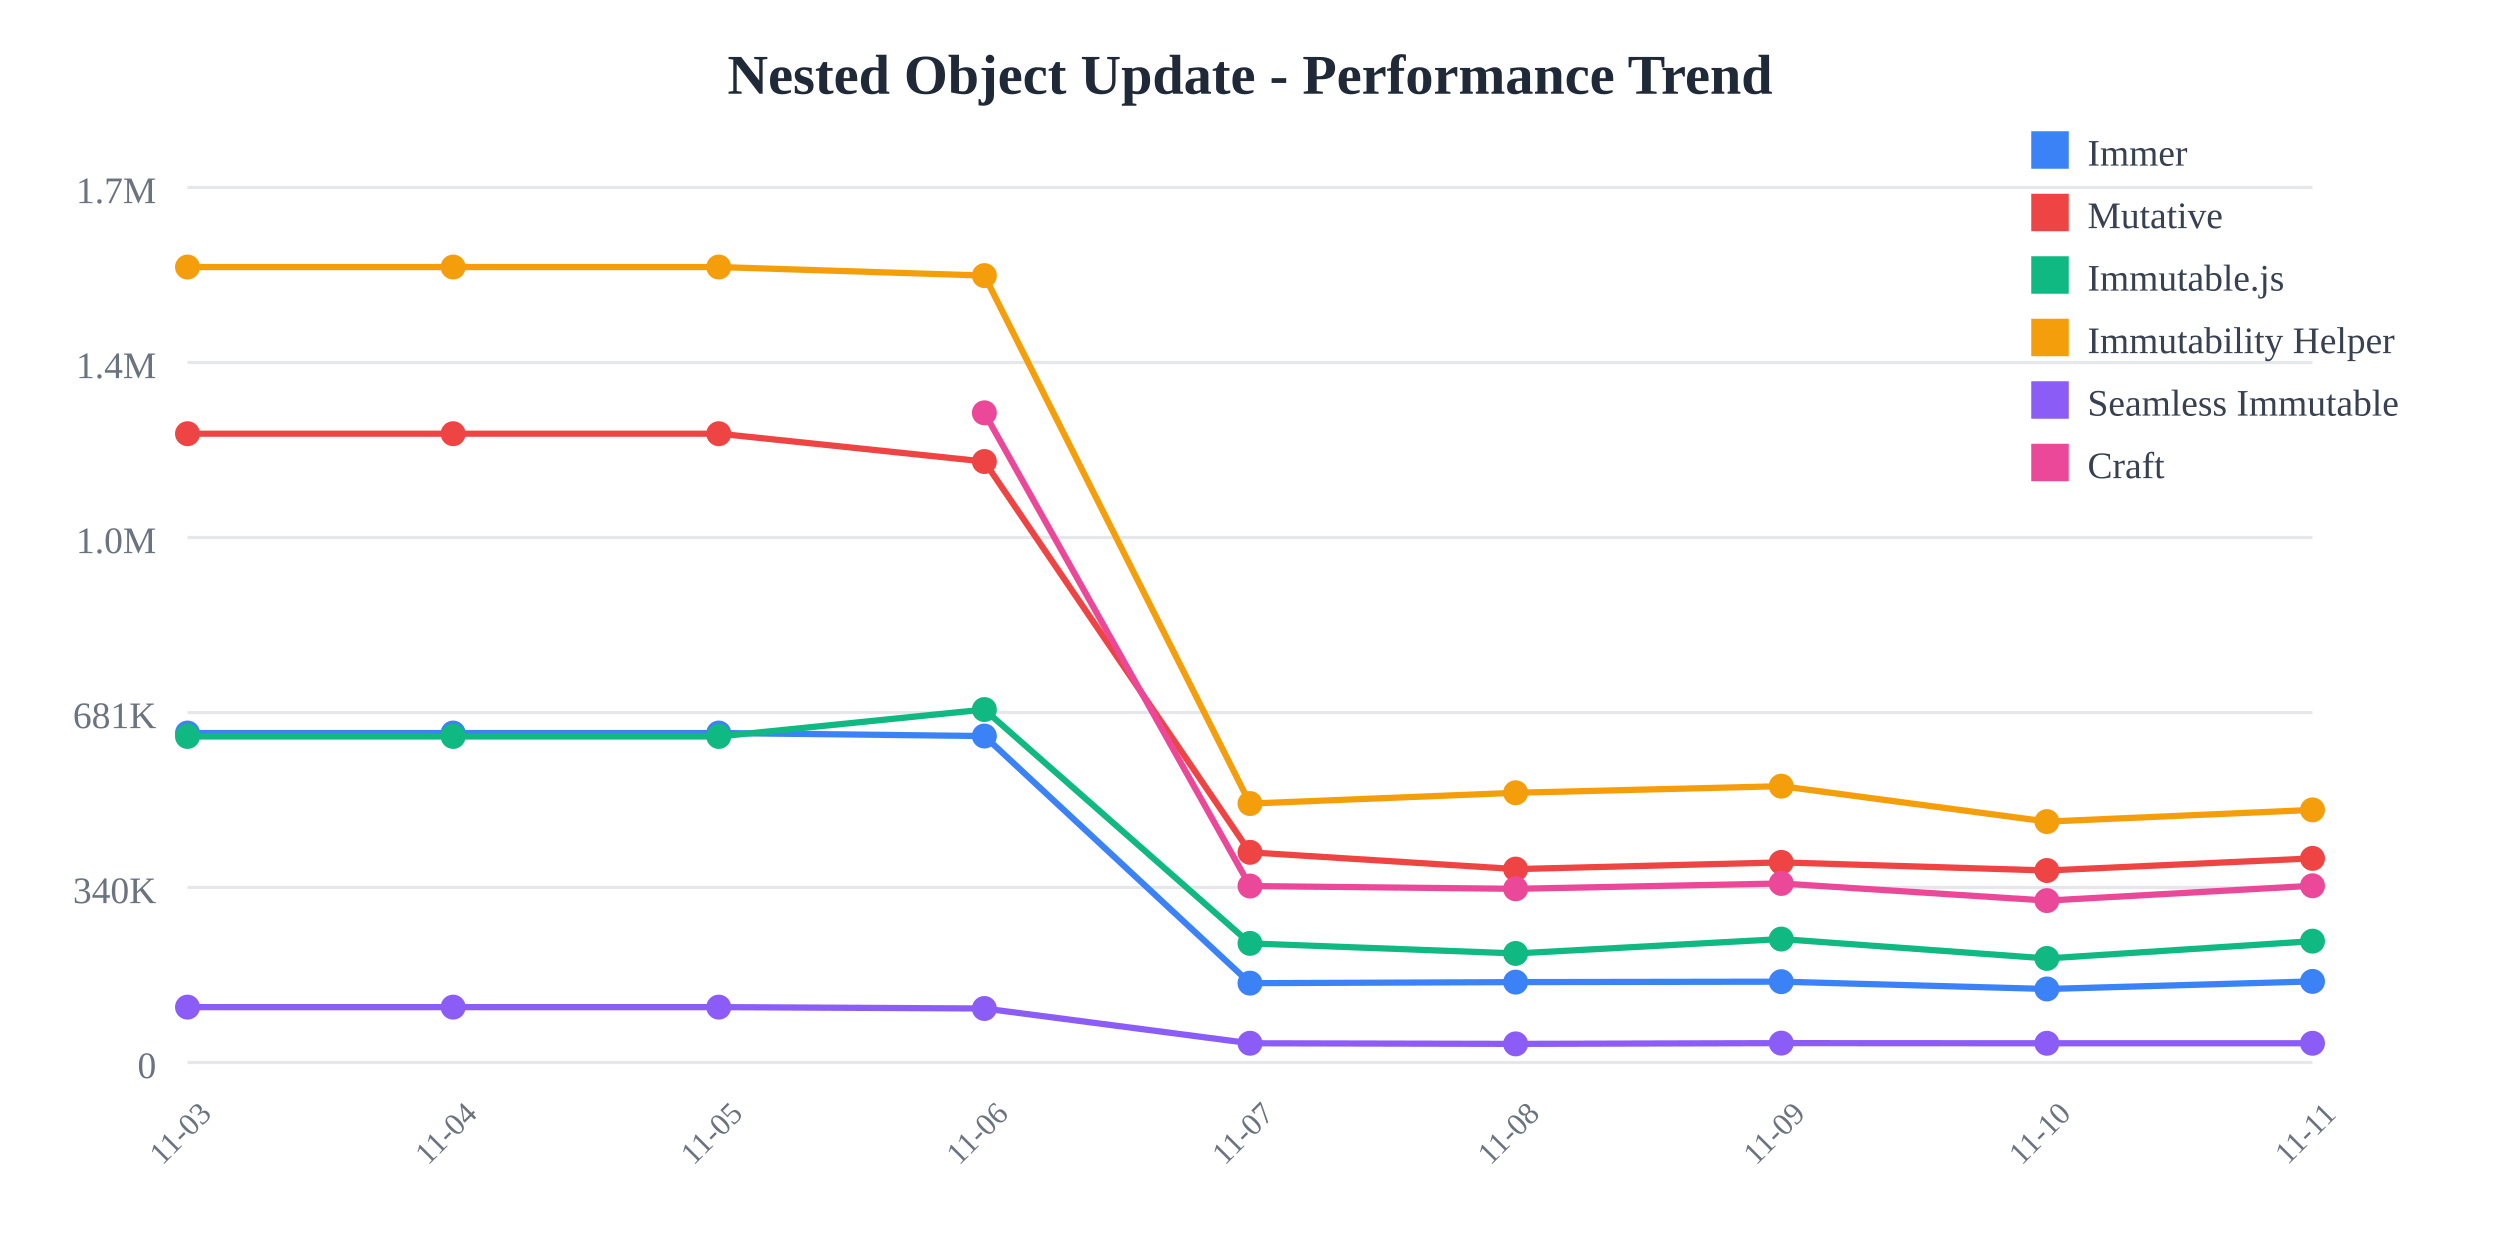
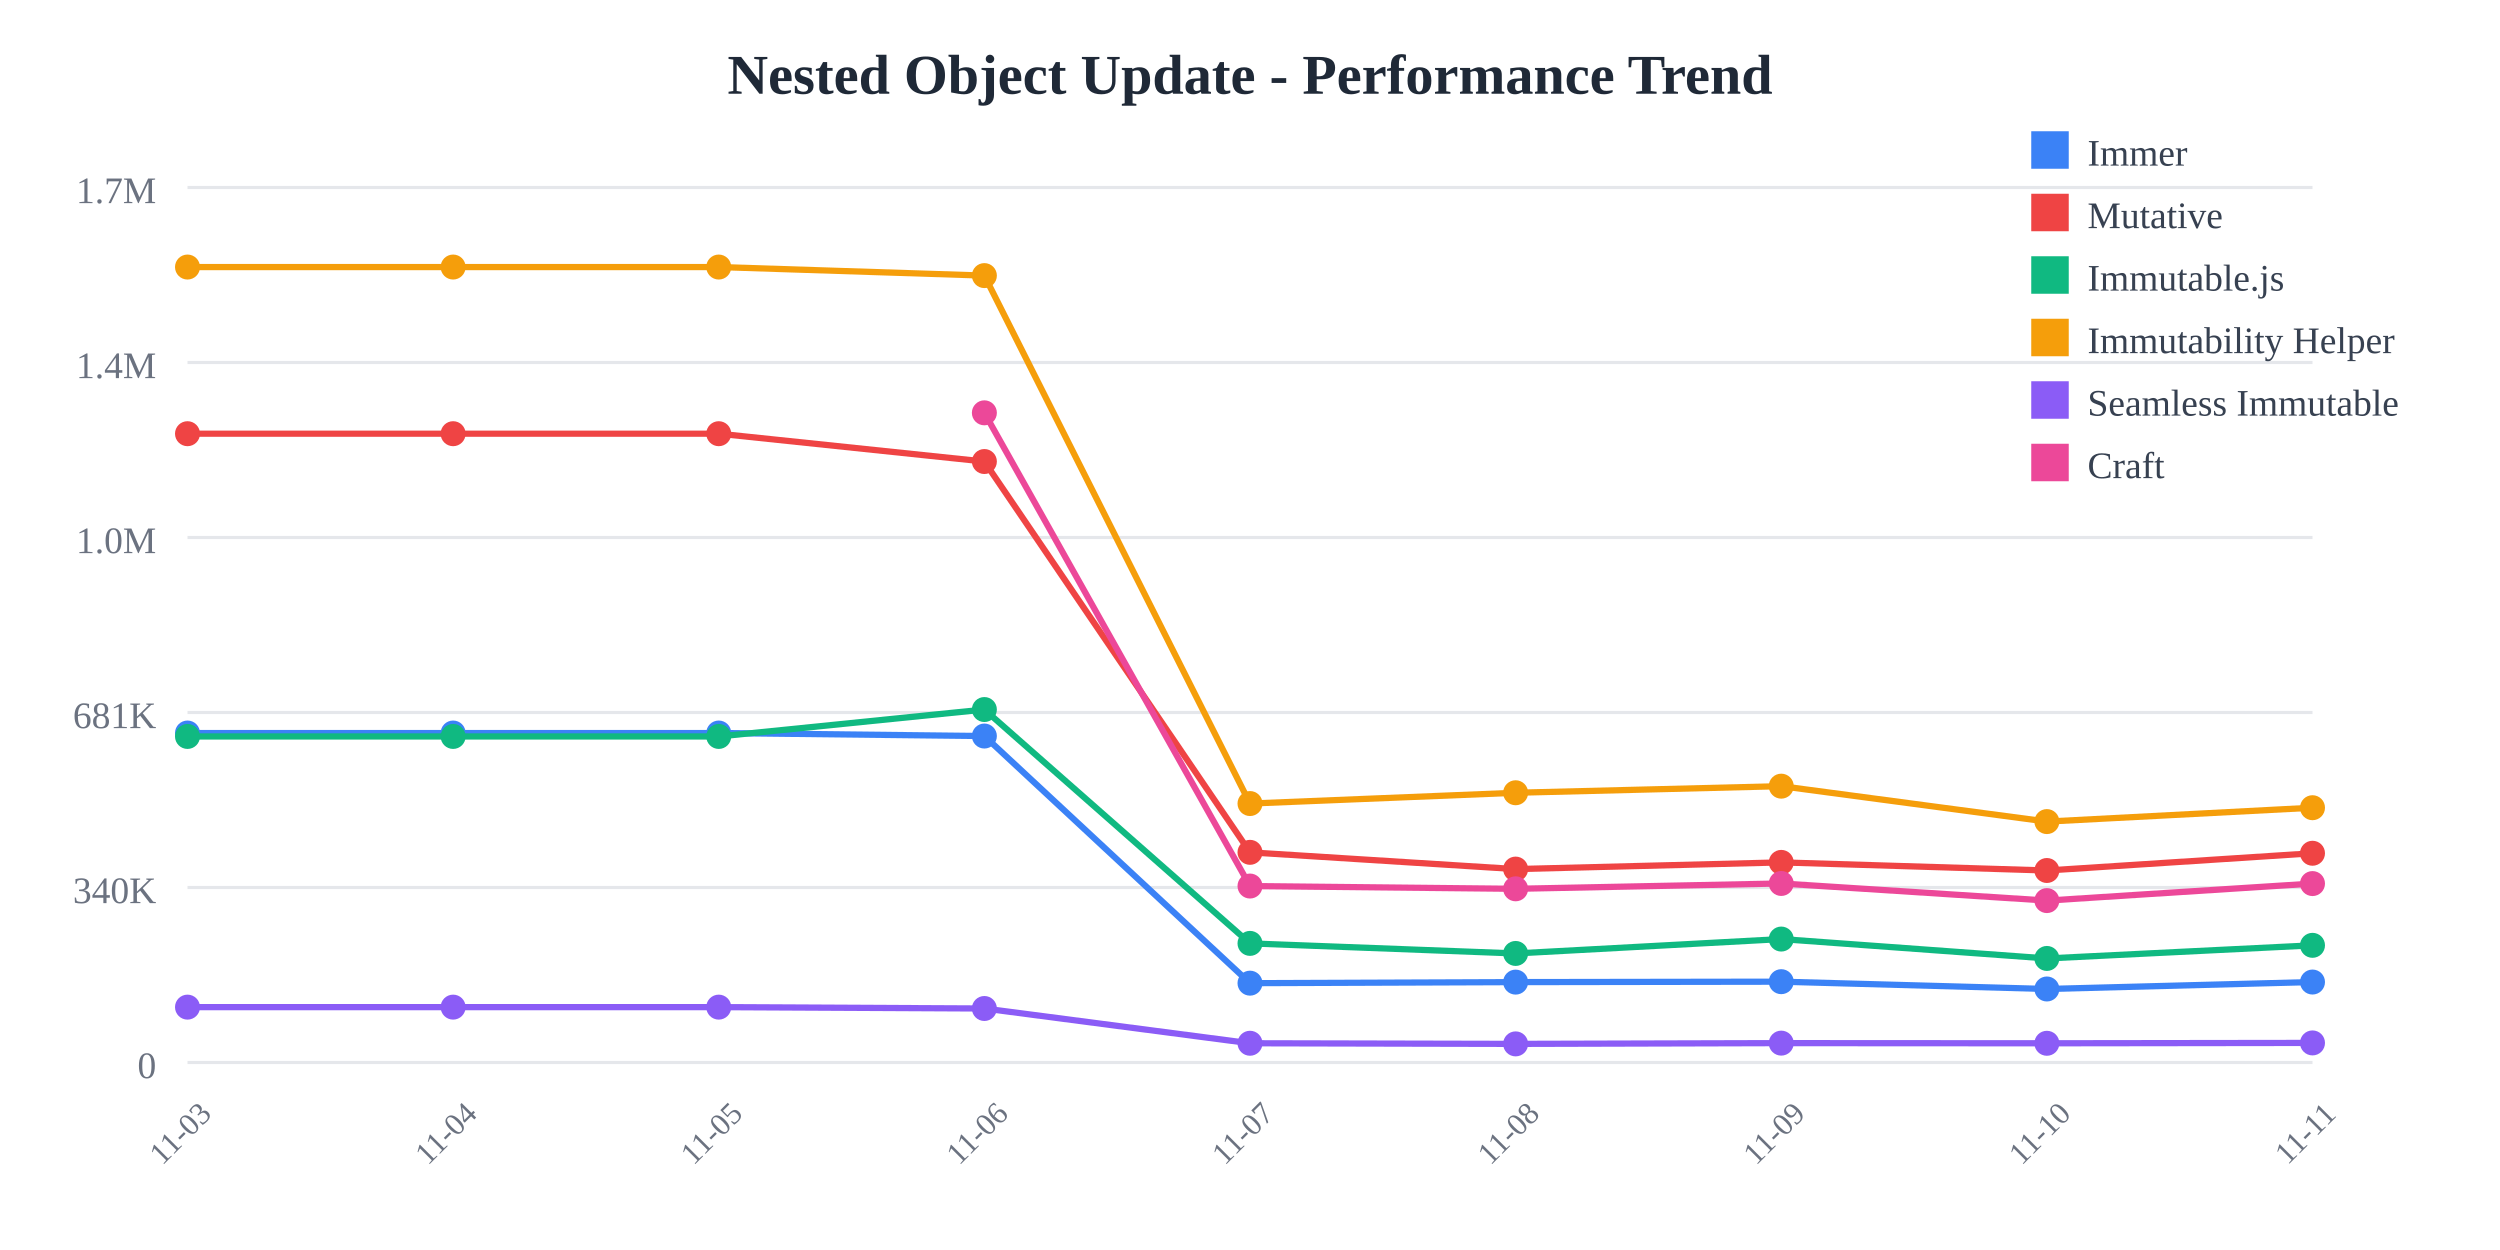
<svg xmlns="http://www.w3.org/2000/svg" width="800" height="400">
  <rect width="800" height="400" fill="white" />
  <text x="400" y="30" text-anchor="middle" font-size="18" font-weight="bold" fill="#1f2937">
    Nested Object Update - Performance Trend
  </text>
  <line x1="60" y1="60" x2="740" y2="60" stroke="#e5e7eb" stroke-width="1" />
  <text x="50" y="65" text-anchor="end" font-size="12" fill="#6b7280">
    1.7M
  </text>
  <line x1="60" y1="116" x2="740" y2="116" stroke="#e5e7eb" stroke-width="1" />
  <text x="50" y="121" text-anchor="end" font-size="12" fill="#6b7280">
    1.4M
  </text>
  <line x1="60" y1="172" x2="740" y2="172" stroke="#e5e7eb" stroke-width="1" />
  <text x="50" y="177" text-anchor="end" font-size="12" fill="#6b7280">
    1.0M
  </text>
  <line x1="60" y1="228" x2="740" y2="228" stroke="#e5e7eb" stroke-width="1" />
  <text x="50" y="233" text-anchor="end" font-size="12" fill="#6b7280">
    681K
  </text>
  <line x1="60" y1="284" x2="740" y2="284" stroke="#e5e7eb" stroke-width="1" />
  <text x="50" y="289" text-anchor="end" font-size="12" fill="#6b7280">
    340K
  </text>
  <line x1="60" y1="340" x2="740" y2="340" stroke="#e5e7eb" stroke-width="1" />
  <text x="50" y="345" text-anchor="end" font-size="12" fill="#6b7280">
    0
  </text>
  <text x="60" y="365" text-anchor="middle" font-size="10" fill="#6b7280" transform="rotate(-45, 60, 365)">
    11-03
  </text>
  <text x="145" y="365" text-anchor="middle" font-size="10" fill="#6b7280" transform="rotate(-45, 145, 365)">
    11-04
  </text>
  <text x="230" y="365" text-anchor="middle" font-size="10" fill="#6b7280" transform="rotate(-45, 230, 365)">
    11-05
  </text>
  <text x="315" y="365" text-anchor="middle" font-size="10" fill="#6b7280" transform="rotate(-45, 315, 365)">
    11-06
  </text>
  <text x="400" y="365" text-anchor="middle" font-size="10" fill="#6b7280" transform="rotate(-45, 400, 365)">
    11-07
  </text>
  <text x="485" y="365" text-anchor="middle" font-size="10" fill="#6b7280" transform="rotate(-45, 485, 365)">
    11-08
  </text>
  <text x="570" y="365" text-anchor="middle" font-size="10" fill="#6b7280" transform="rotate(-45, 570, 365)">
    11-09
  </text>
  <text x="655" y="365" text-anchor="middle" font-size="10" fill="#6b7280" transform="rotate(-45, 655, 365)">
    11-10
  </text>
  <text x="740" y="365" text-anchor="middle" font-size="10" fill="#6b7280" transform="rotate(-45, 740, 365)">
    11-11
  </text>
-   <polyline points="60,234.569 145,234.569 230,234.569 315,235.532 400,314.612 485,314.276 570,314.136 655,316.476 740,314.05" fill="none" stroke="#3b82f6" stroke-width="2" />
+   <polyline points="60,234.569 145,234.569 230,234.569 315,235.532 400,314.612 485,314.276 570,314.136 655,316.476 740,314.254" fill="none" stroke="#3b82f6" stroke-width="2" />
  <circle cx="60" cy="234.569" r="4" fill="#3b82f6" />
  <circle cx="145" cy="234.569" r="4" fill="#3b82f6" />
  <circle cx="230" cy="234.569" r="4" fill="#3b82f6" />
  <circle cx="315" cy="235.532" r="4" fill="#3b82f6" />
  <circle cx="400" cy="314.612" r="4" fill="#3b82f6" />
  <circle cx="485" cy="314.276" r="4" fill="#3b82f6" />
  <circle cx="570" cy="314.136" r="4" fill="#3b82f6" />
  <circle cx="655" cy="316.476" r="4" fill="#3b82f6" />
-   <circle cx="740" cy="314.05" r="4" fill="#3b82f6" />
-   <polyline points="60,138.784 145,138.784 230,138.784 315,147.689 400,272.747 485,278.109 570,275.964 655,278.56 740,274.682" fill="none" stroke="#ef4444" stroke-width="2" />
+   <circle cx="740" cy="314.254" r="4" fill="#3b82f6" />
+   <polyline points="60,138.784 145,138.784 230,138.784 315,147.689 400,272.747 485,278.109 570,275.964 655,278.56 740,273.042" fill="none" stroke="#ef4444" stroke-width="2" />
  <circle cx="60" cy="138.784" r="4" fill="#ef4444" />
  <circle cx="145" cy="138.784" r="4" fill="#ef4444" />
  <circle cx="230" cy="138.784" r="4" fill="#ef4444" />
  <circle cx="315" cy="147.689" r="4" fill="#ef4444" />
  <circle cx="400" cy="272.747" r="4" fill="#ef4444" />
  <circle cx="485" cy="278.109" r="4" fill="#ef4444" />
  <circle cx="570" cy="275.964" r="4" fill="#ef4444" />
  <circle cx="655" cy="278.56" r="4" fill="#ef4444" />
-   <circle cx="740" cy="274.682" r="4" fill="#ef4444" />
-   <polyline points="60,235.663 145,235.663 230,235.663 315,227.051 400,301.884 485,305.105 570,300.5 655,306.702 740,301.168" fill="none" stroke="#10b981" stroke-width="2" />
+   <circle cx="740" cy="273.042" r="4" fill="#ef4444" />
+   <polyline points="60,235.663 145,235.663 230,235.663 315,227.051 400,301.884 485,305.105 570,300.5 655,306.702 740,302.506" fill="none" stroke="#10b981" stroke-width="2" />
  <circle cx="60" cy="235.663" r="4" fill="#10b981" />
  <circle cx="145" cy="235.663" r="4" fill="#10b981" />
  <circle cx="230" cy="235.663" r="4" fill="#10b981" />
  <circle cx="315" cy="227.051" r="4" fill="#10b981" />
  <circle cx="400" cy="301.884" r="4" fill="#10b981" />
  <circle cx="485" cy="305.105" r="4" fill="#10b981" />
  <circle cx="570" cy="300.5" r="4" fill="#10b981" />
  <circle cx="655" cy="306.702" r="4" fill="#10b981" />
-   <circle cx="740" cy="301.168" r="4" fill="#10b981" />
-   <polyline points="60,85.455 145,85.455 230,85.455 315,88.191 400,257.135 485,253.682 570,251.572 655,262.908 740,259.162" fill="none" stroke="#f59e0b" stroke-width="2" />
+   <circle cx="740" cy="302.506" r="4" fill="#10b981" />
+   <polyline points="60,85.455 145,85.455 230,85.455 315,88.191 400,257.135 485,253.682 570,251.572 655,262.908 740,258.468" fill="none" stroke="#f59e0b" stroke-width="2" />
  <circle cx="60" cy="85.455" r="4" fill="#f59e0b" />
  <circle cx="145" cy="85.455" r="4" fill="#f59e0b" />
  <circle cx="230" cy="85.455" r="4" fill="#f59e0b" />
  <circle cx="315" cy="88.191" r="4" fill="#f59e0b" />
  <circle cx="400" cy="257.135" r="4" fill="#f59e0b" />
  <circle cx="485" cy="253.682" r="4" fill="#f59e0b" />
  <circle cx="570" cy="251.572" r="4" fill="#f59e0b" />
  <circle cx="655" cy="262.908" r="4" fill="#f59e0b" />
-   <circle cx="740" cy="259.162" r="4" fill="#f59e0b" />
-   <polyline points="60,322.281 145,322.281 230,322.281 315,322.72 400,333.842 485,334.044 570,333.801 655,333.853 740,333.851" fill="none" stroke="#8b5cf6" stroke-width="2" />
+   <circle cx="740" cy="258.468" r="4" fill="#f59e0b" />
+   <polyline points="60,322.281 145,322.281 230,322.281 315,322.72 400,333.842 485,334.044 570,333.801 655,333.853 740,333.735" fill="none" stroke="#8b5cf6" stroke-width="2" />
  <circle cx="60" cy="322.281" r="4" fill="#8b5cf6" />
  <circle cx="145" cy="322.281" r="4" fill="#8b5cf6" />
  <circle cx="230" cy="322.281" r="4" fill="#8b5cf6" />
  <circle cx="315" cy="322.72" r="4" fill="#8b5cf6" />
  <circle cx="400" cy="333.842" r="4" fill="#8b5cf6" />
  <circle cx="485" cy="334.044" r="4" fill="#8b5cf6" />
  <circle cx="570" cy="333.801" r="4" fill="#8b5cf6" />
  <circle cx="655" cy="333.853" r="4" fill="#8b5cf6" />
-   <circle cx="740" cy="333.851" r="4" fill="#8b5cf6" />
-   <polyline points="315,132.105 400,283.534 485,284.42 570,282.709 655,288.187 740,283.446" fill="none" stroke="#ec4899" stroke-width="2" />
+   <circle cx="740" cy="333.735" r="4" fill="#8b5cf6" />
+   <polyline points="315,132.105 400,283.534 485,284.42 570,282.709 655,288.187 740,282.744" fill="none" stroke="#ec4899" stroke-width="2" />
  <circle cx="315" cy="132.105" r="4" fill="#ec4899" />
  <circle cx="400" cy="283.534" r="4" fill="#ec4899" />
  <circle cx="485" cy="284.42" r="4" fill="#ec4899" />
  <circle cx="570" cy="282.709" r="4" fill="#ec4899" />
  <circle cx="655" cy="288.187" r="4" fill="#ec4899" />
-   <circle cx="740" cy="283.446" r="4" fill="#ec4899" />
+   <circle cx="740" cy="282.744" r="4" fill="#ec4899" />
  <rect x="650" y="42" width="12" height="12" fill="#3b82f6" />
  <text x="668" y="53" font-size="12" fill="#374151">Immer</text>
  <rect x="650" y="62" width="12" height="12" fill="#ef4444" />
  <text x="668" y="73" font-size="12" fill="#374151">Mutative</text>
  <rect x="650" y="82" width="12" height="12" fill="#10b981" />
  <text x="668" y="93" font-size="12" fill="#374151">Immutable.js</text>
  <rect x="650" y="102" width="12" height="12" fill="#f59e0b" />
  <text x="668" y="113" font-size="12" fill="#374151">Immutability Helper</text>
  <rect x="650" y="122" width="12" height="12" fill="#8b5cf6" />
  <text x="668" y="133" font-size="12" fill="#374151">Seamless Immutable</text>
  <rect x="650" y="142" width="12" height="12" fill="#ec4899" />
  <text x="668" y="153" font-size="12" fill="#374151">Craft</text>
</svg>
